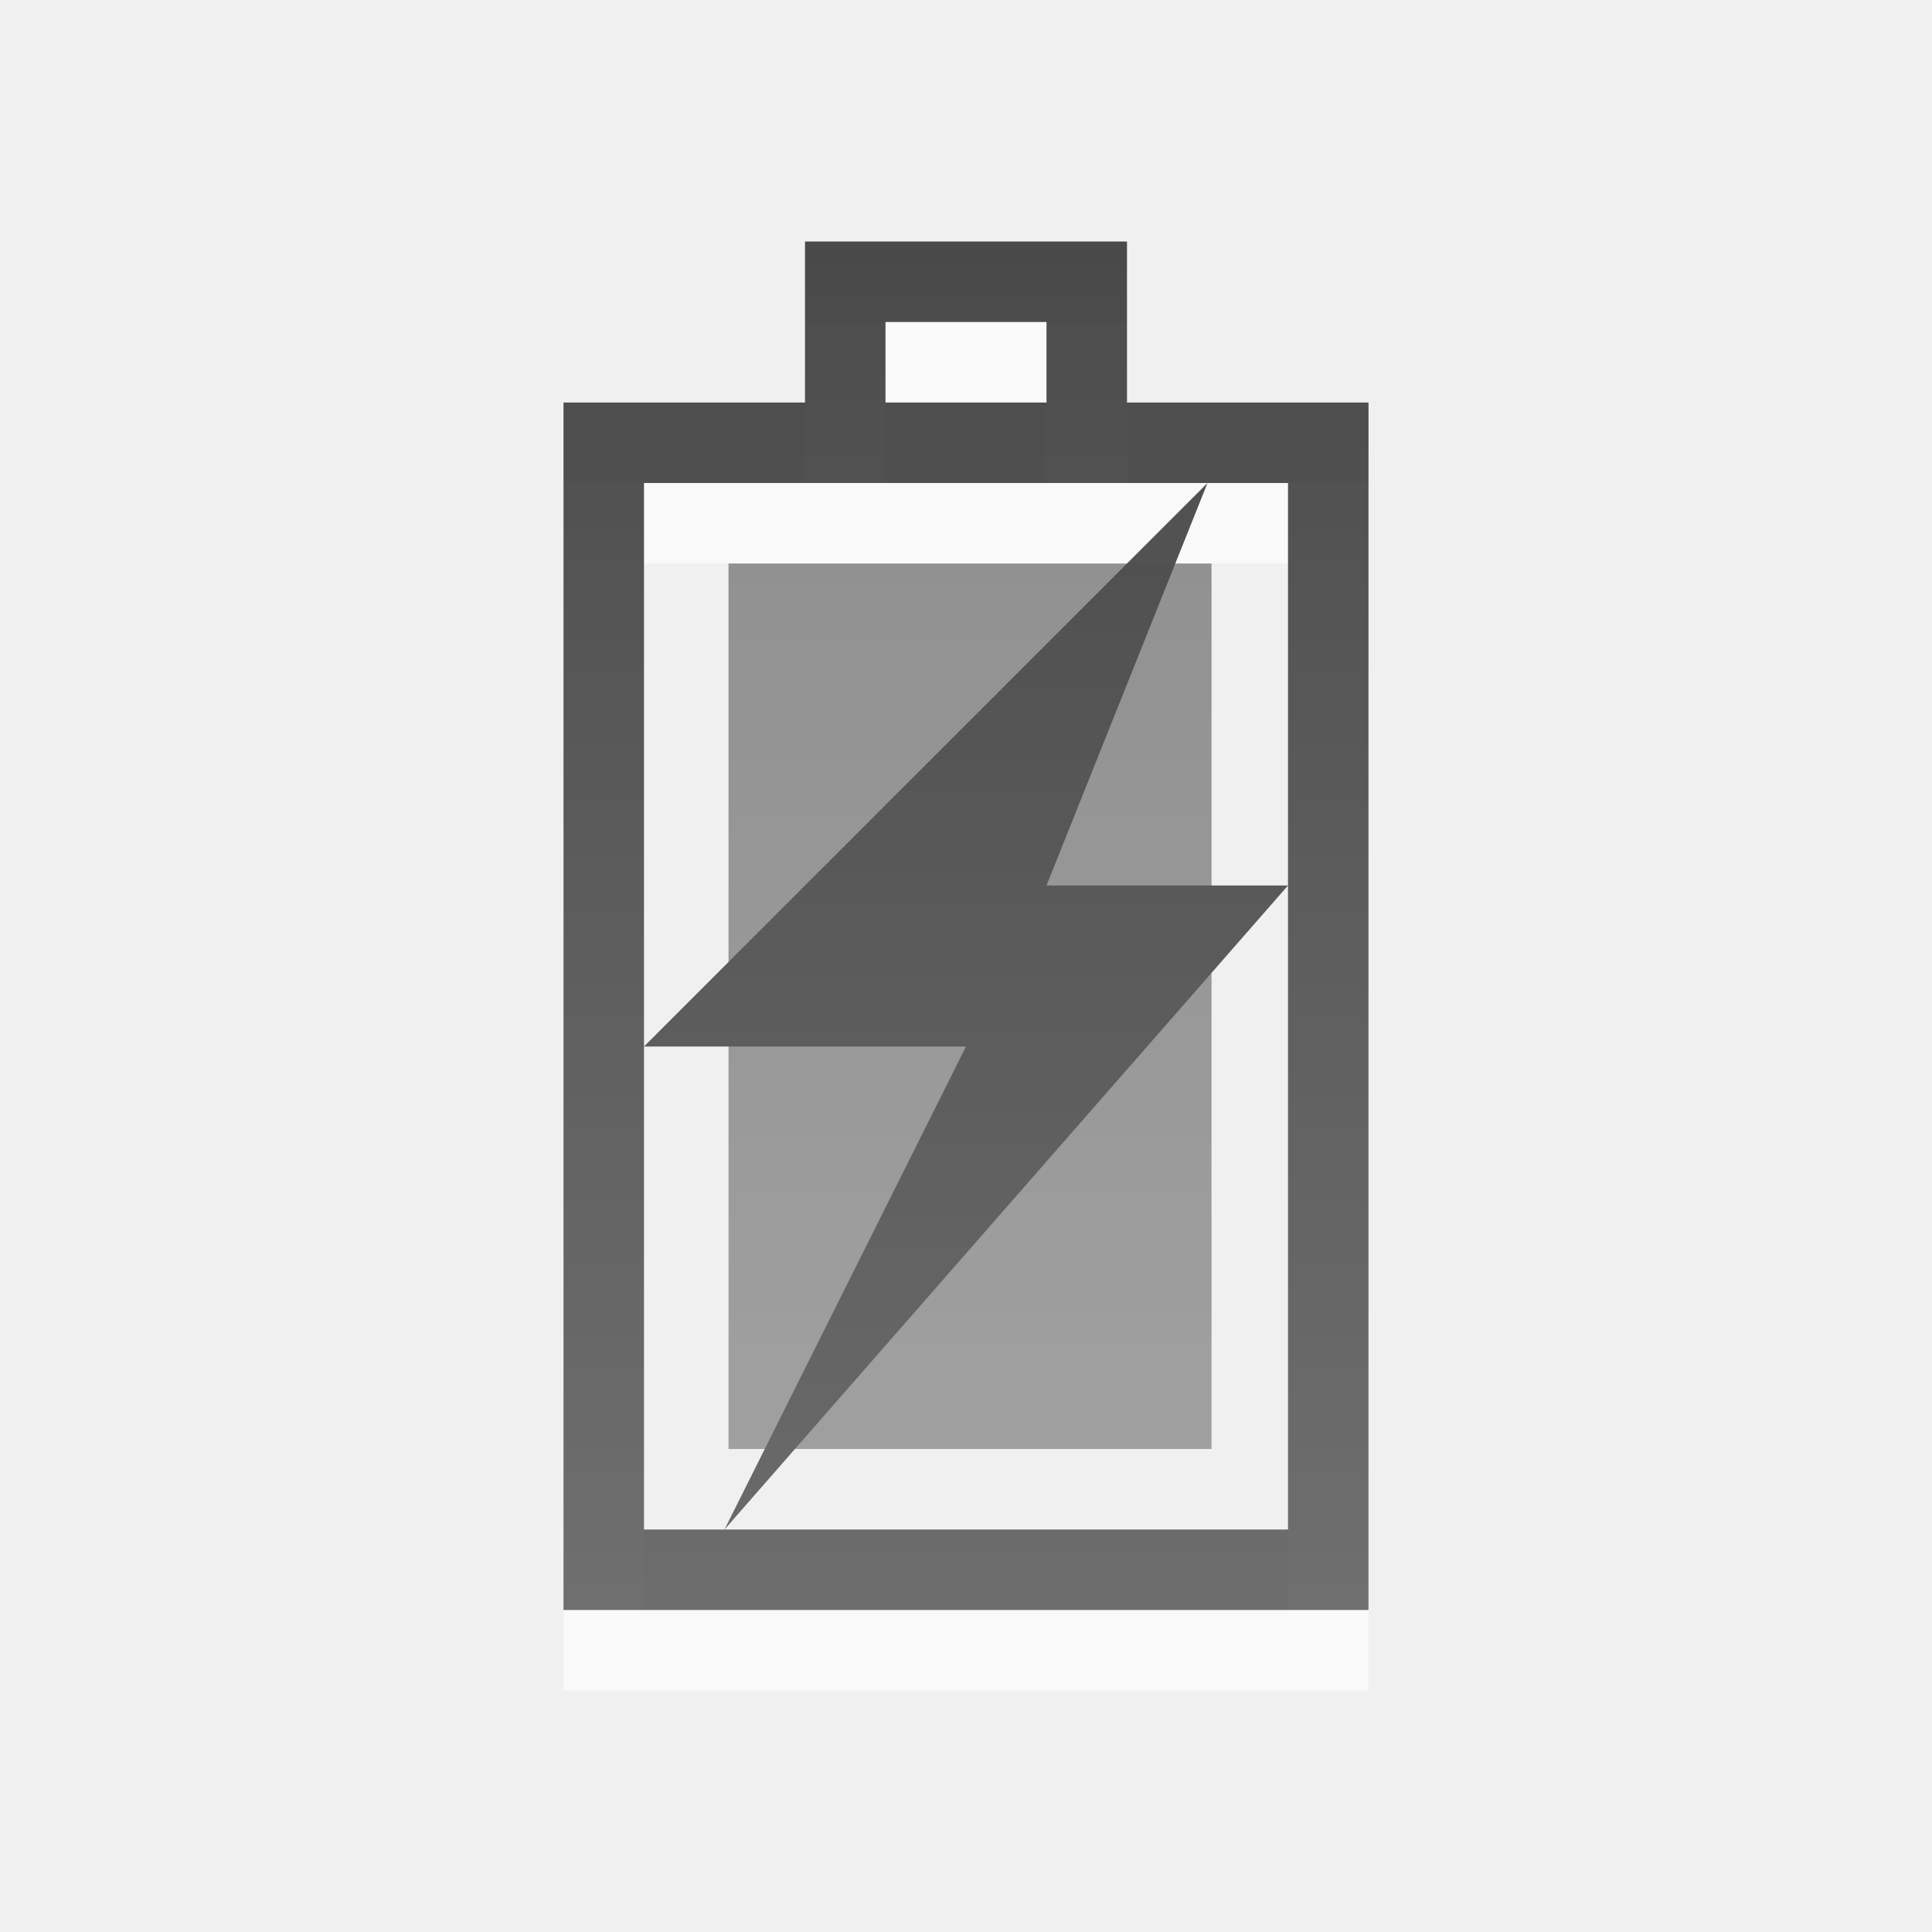
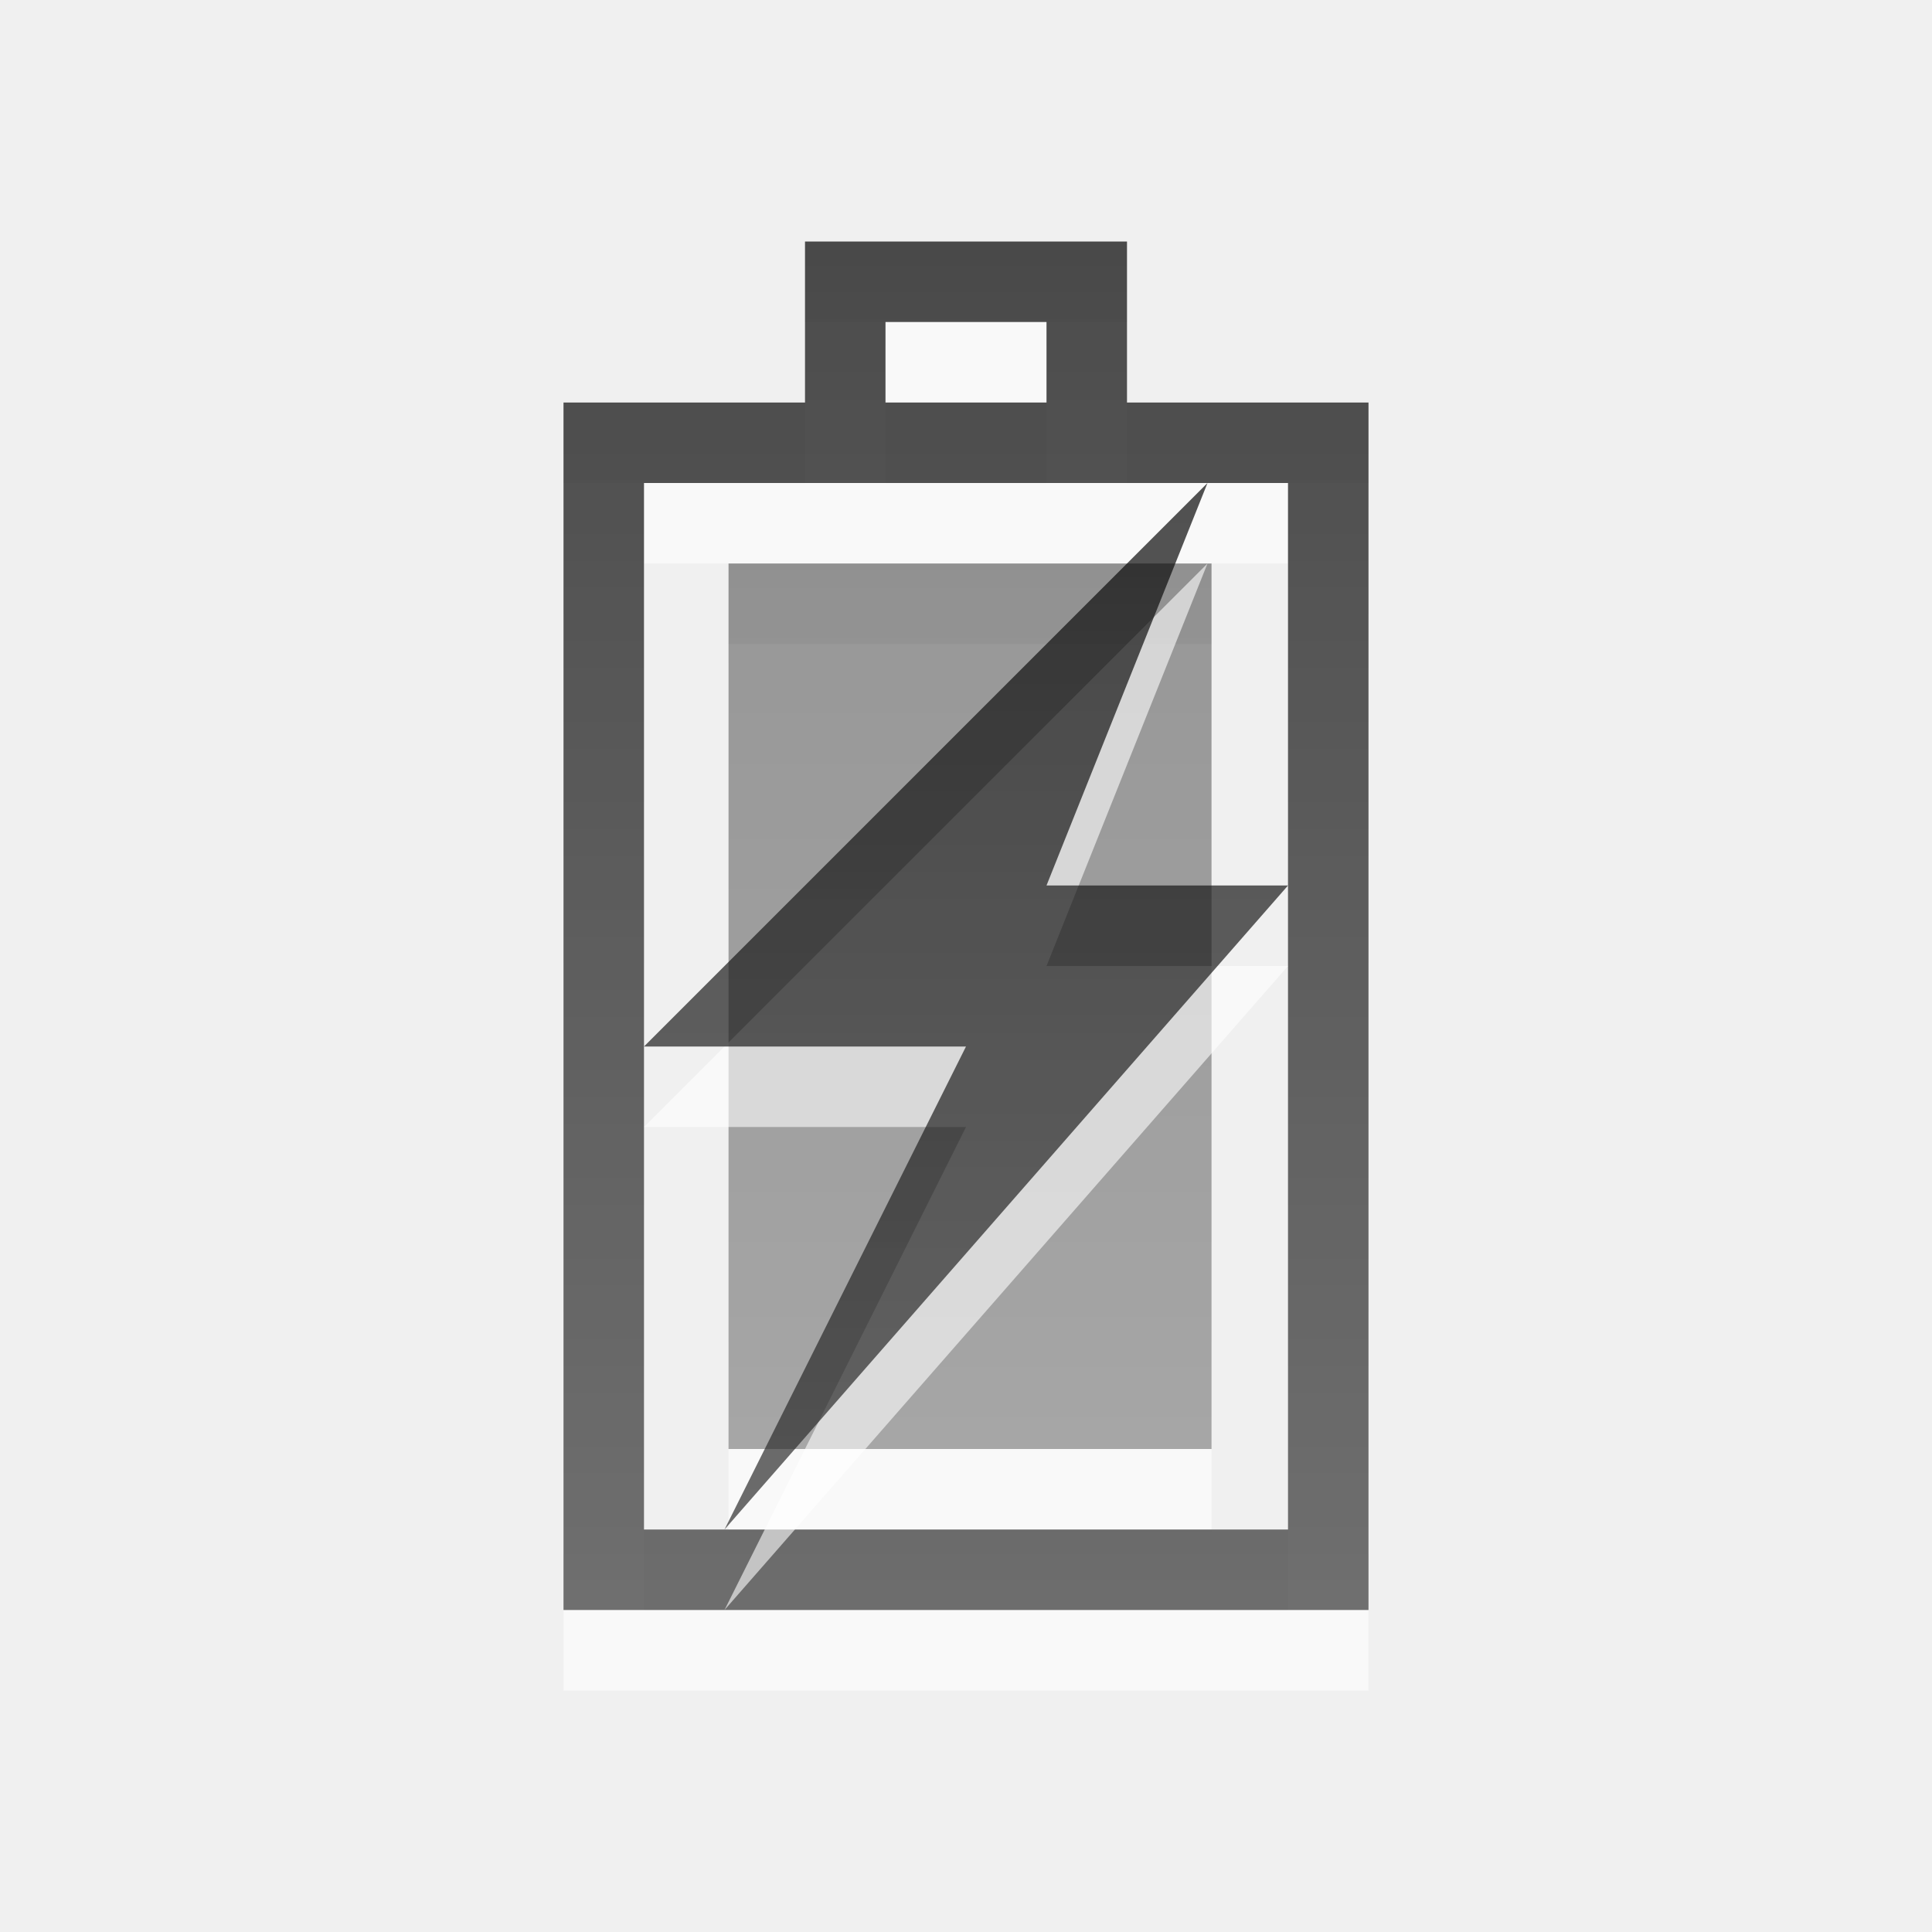
<svg xmlns="http://www.w3.org/2000/svg" xmlns:xlink="http://www.w3.org/1999/xlink" version="1.0" width="24" height="24" id="svg3196">
  <defs id="defs3198">
    <linearGradient id="linearGradient3587-8-5">
      <stop id="stop3589-2-7" style="stop-color:#000000;stop-opacity:1" offset="0" />
      <stop id="stop3591-3-5" style="stop-color:#363636;stop-opacity:1" offset="1" />
    </linearGradient>
    <linearGradient id="linearGradient3587-6-5">
      <stop id="stop3589-9-2" style="stop-color:#000000;stop-opacity:1" offset="0" />
      <stop id="stop3591-7-4" style="stop-color:#363636;stop-opacity:1" offset="1" />
    </linearGradient>
    <linearGradient x1="14" y1="3" x2="14" y2="21" id="linearGradient3645" xlink:href="#linearGradient3587-8-5" gradientUnits="userSpaceOnUse" />
    <linearGradient x1="12" y1="3" x2="12" y2="21" id="linearGradient3653" xlink:href="#linearGradient3587-8-5" gradientUnits="userSpaceOnUse" gradientTransform="translate(-51.17797,-0.5338989)" />
    <linearGradient x1="11" y1="-6.139" x2="11" y2="15.306" id="linearGradient3798" xlink:href="#linearGradient3587-6-5" gradientUnits="userSpaceOnUse" gradientTransform="matrix(0.9302326,0,0,0.7865169,-8.532183,7.289849)" />
+     <linearGradient xlink:href="#linearGradient3587-8-5" id="linearGradient2829" gradientUnits="userSpaceOnUse" x1="14" y1="3" x2="14" y2="21" />
+     <linearGradient xlink:href="#linearGradient3587-6-5" id="linearGradient2832" gradientUnits="userSpaceOnUse" gradientTransform="matrix(0.9302326,0,0,0.7865169,-8.532183,7.289849)" x1="11" y1="-6.139" x2="11" y2="15.306" />
  </defs>
+   <rect style="opacity:0.6;color:#000000;fill:#ffffff;fill-opacity:1;fill-rule:nonzero;stroke:none;stroke-width:1;marker:none;visibility:visible;display:inline;overflow:visible;enable-background:accumulate" id="rect3728-1" y="8" x="9.05" height="11" width="6" />
  <path d="m 10.5,6.5 c 0,-0.667 0,-1.333 0,-2 1,0 2,0 3,0 0,0.667 0,1.333 0,2 M 7.5,20.5 l 0,-14 9,0 0,14 -9,0 z" id="rect3160-2" style="opacity:0.6;color:#000000;fill:none;stroke:#ffffff;stroke-width:1;stroke-linecap:butt;stroke-linejoin:miter;stroke-miterlimit:4;stroke-opacity:1;stroke-dasharray:none;stroke-dashoffset:0;marker:none;visibility:visible;display:inline;overflow:visible;enable-background:accumulate" />
  <path d="m 10.5,5.5 c 0,-0.667 0,-1.333 0,-2 1,0 2,0 3,0 0,0.667 0,1.333 0,2 M 7.5,19.5 l 0,-14 9,0 0,14 -9,0 z" id="rect3160-4" style="opacity:0.7;color:#000000;fill:none;stroke:url(#linearGradient3653);stroke-width:1;stroke-linecap:butt;stroke-linejoin:miter;stroke-miterlimit:4;stroke-opacity:1;stroke-dasharray:none;stroke-dashoffset:0;marker:none;visibility:visible;display:inline;overflow:visible;enable-background:accumulate" />
-   <g id="g3794" style="opacity:0.7">
-     <rect width="6" height="11" x="9.05" y="7" id="rect3728" style="opacity:0.6;color:#000000;fill:url(#linearGradient3798);fill-opacity:1;fill-rule:nonzero;stroke:none;stroke-width:1;marker:none;visibility:visible;display:inline;overflow:visible;enable-background:accumulate" />
-     <path d="m 15,6 -7,7 4,0 -3,6 7,-8 -3,0 2,-5 z" id="path3172" style="fill:url(#linearGradient3645);fill-opacity:1;fill-rule:evenodd;stroke:none" />
-   </g>
+   <rect style="opacity:0.42;color:#000000;fill:url(#linearGradient2832);fill-opacity:1;fill-rule:nonzero;stroke:none;stroke-width:1;marker:none;visibility:visible;display:inline;overflow:visible;enable-background:accumulate" id="rect3728" y="7" x="9.05" height="11" width="6" />
+   <path style="opacity:0.6;fill:#ffffff;fill-opacity:1;fill-rule:evenodd;stroke:none" id="path3172-1" d="m 15,7 -7,7 4,0 -3,6 7,-8 -3,0 2,-5 z" />
+   <path style="opacity:0.7;fill:url(#linearGradient2829);fill-opacity:1;fill-rule:evenodd;stroke:none" id="path3172" d="m 15,6 -7,7 4,0 -3,6 7,-8 -3,0 2,-5 z" />
</svg>
